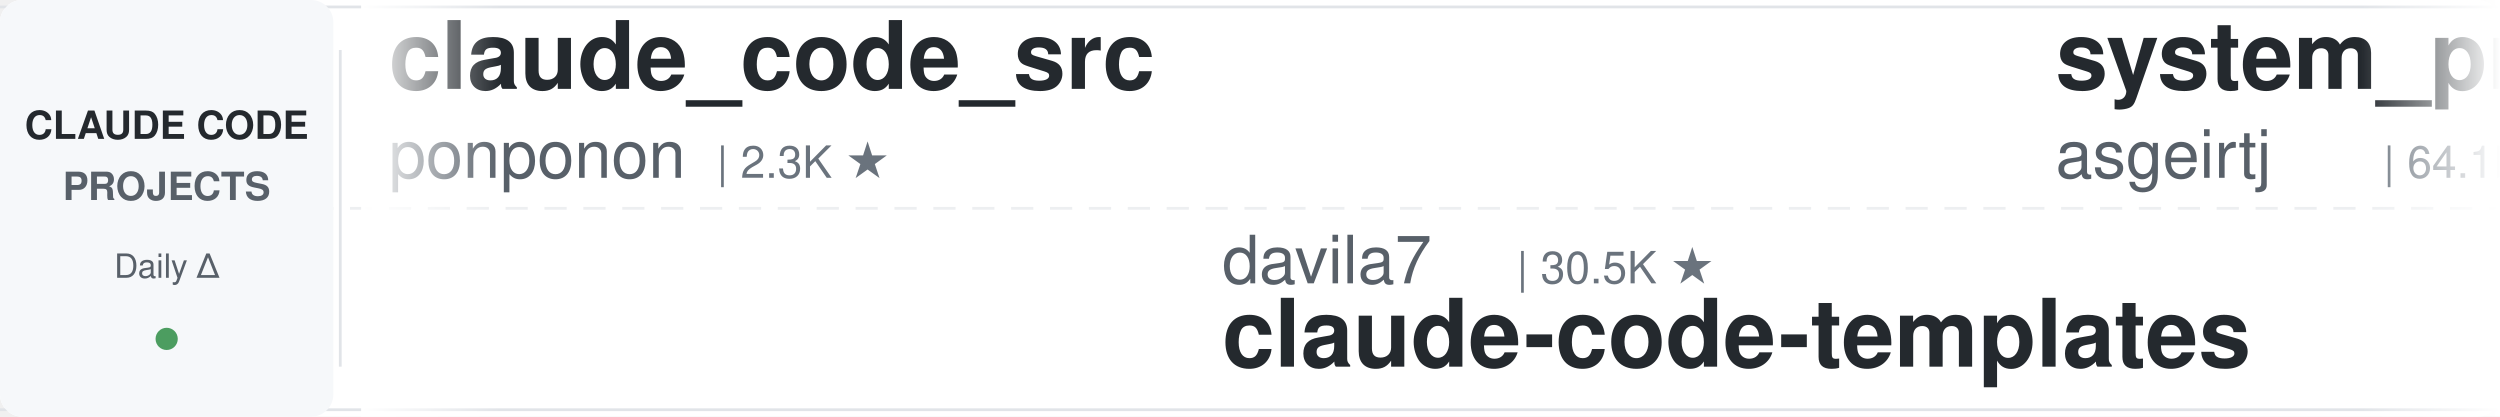
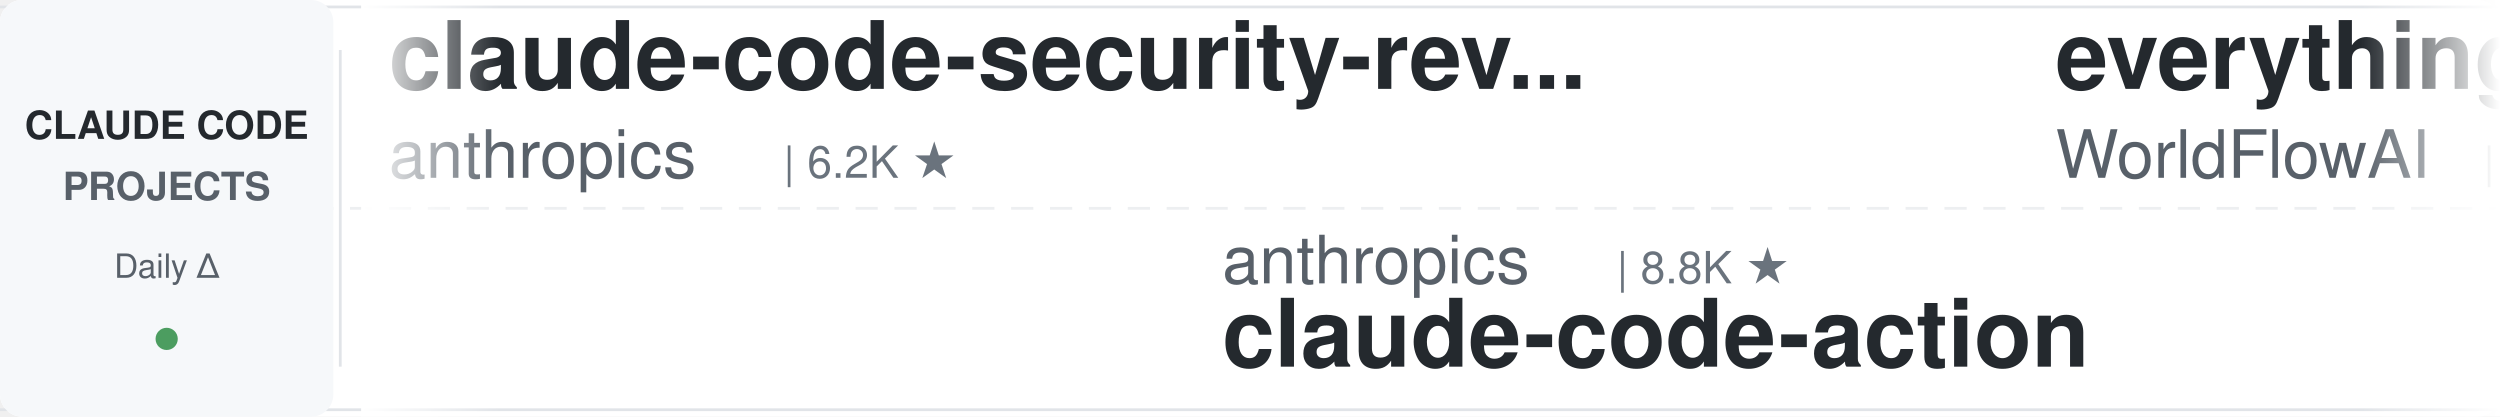
<svg xmlns="http://www.w3.org/2000/svg" width="900" height="150">
  <defs>
    <linearGradient id="leftFade" x1="0%" y1="0%" x2="100%" y2="0%">
      <stop offset="0%" style="stop-color:#ffffff;stop-opacity:1" />
      <stop offset="100%" style="stop-color:#ffffff;stop-opacity:0" />
    </linearGradient>
    <linearGradient id="rightFade" x1="0%" y1="0%" x2="100%" y2="0%">
      <stop offset="0%" style="stop-color:#ffffff;stop-opacity:0" />
      <stop offset="100%" style="stop-color:#ffffff;stop-opacity:1" />
    </linearGradient>
  </defs>
  <rect width="900" height="150" fill="#ffffff" rx="8" />
  <rect x="0" y="2" width="900" height="1" fill="#e1e4e8" />
  <rect x="0" y="147" width="900" height="1" fill="#e1e4e8" />
  <line x1="0" y1="75" x2="900" y2="75" stroke="#e1e4e8" stroke-width="1" stroke-dasharray="8 6" opacity="0.6" />
  <rect x="0" y="0" width="120" height="150" fill="#f6f8fa" rx="8" />
  <text x="60" y="50" font-family="-apple-system, BlinkMacSystemFont, 'Segoe UI', Helvetica, Arial, sans-serif" font-size="14" font-weight="600" fill="#24292e" text-anchor="middle">CLAUDE CODE</text>
  <text x="60" y="72" font-family="-apple-system, BlinkMacSystemFont, 'Segoe UI', Helvetica, Arial, sans-serif" font-size="14" font-weight="600" fill="#586069" text-anchor="middle">PROJECTS</text>
  <text x="60" y="100" font-family="-apple-system, BlinkMacSystemFont, 'Segoe UI', Helvetica, Arial, sans-serif" font-size="12" font-weight="500" fill="#586069" text-anchor="middle">Daily Δ</text>
  <circle cx="60" cy="122" r="4" fill="#22863a" opacity="0.8" />
  <rect x="122" y="18" width="1" height="114" fill="#e1e4e8" />
  <clipPath id="tickerClip">
    <rect x="130" y="0" width="770" height="150" />
  </clipPath>
  <g clip-path="url(#tickerClip)">
    <g id="tickerItems">
      <animateTransform attributeName="transform" attributeType="XML" type="translate" from="0 0" to="-3000 0" dur="54s" repeatCount="indefinite" />
      <g transform="translate(0, 0)">
-         <text x="140" y="32" font-family="-apple-system, BlinkMacSystemFont, 'Segoe UI', Helvetica, Arial, sans-serif" font-size="34" font-weight="600" fill="#24292e">claude_code_src</text>
-         <text x="140" y="64" font-family="-apple-system, BlinkMacSystemFont, 'Segoe UI', Helvetica, Arial, sans-serif" font-size="24" font-weight="400" fill="#586069">ponponon</text>
-         <text x="258" y="64" font-family="-apple-system, BlinkMacSystemFont, 'Segoe UI', Helvetica, Arial, sans-serif" font-size="16" font-weight="500" fill="#6a737d">| 2.3K ★</text>
+         <text x="140" y="32" font-family="-apple-system, BlinkMacSystemFont, 'Segoe UI', Helvetica, Arial, sans-serif" font-size="34" font-weight="600" fill="#24292e">claude-code-security-rev...</text>
+         <text x="140" y="64" font-family="-apple-system, BlinkMacSystemFont, 'Segoe UI', Helvetica, Arial, sans-serif" font-size="24" font-weight="400" fill="#586069">anthropics</text>
+         <text x="282" y="64" font-family="-apple-system, BlinkMacSystemFont, 'Segoe UI', Helvetica, Arial, sans-serif" font-size="16" font-weight="500" fill="#6a737d">| 6.2K ★</text>
      </g>
      <g transform="translate(300, 0)">
+         <text x="140" y="102" font-family="-apple-system, BlinkMacSystemFont, 'Segoe UI', Helvetica, Arial, sans-serif" font-size="24" font-weight="400" fill="#586069">anthropics</text>
+         <text x="282" y="102" font-family="-apple-system, BlinkMacSystemFont, 'Segoe UI', Helvetica, Arial, sans-serif" font-size="16" font-weight="500" fill="#6a737d">| 8.8K ★</text>
+         <text x="140" y="132" font-family="-apple-system, BlinkMacSystemFont, 'Segoe UI', Helvetica, Arial, sans-serif" font-size="34" font-weight="600" fill="#24292e">claude-code-action</text>
+       </g>
+       <g transform="translate(600, 0)">
+         <text x="140" y="32" font-family="-apple-system, BlinkMacSystemFont, 'Segoe UI', Helvetica, Arial, sans-serif" font-size="34" font-weight="600" fill="#24292e">everything-claude-code</text>
+         <text x="140" y="64" font-family="-apple-system, BlinkMacSystemFont, 'Segoe UI', Helvetica, Arial, sans-serif" font-size="24" font-weight="400" fill="#586069">WorldFlowAI</text>
+         <text x="294" y="64" font-family="-apple-system, BlinkMacSystemFont, 'Segoe UI', Helvetica, Arial, sans-serif" font-size="16" font-weight="500" fill="#6a737d">| 2.0K ★</text>
+       </g>
+       <g transform="translate(900, 0)">
+         <text x="140" y="102" font-family="-apple-system, BlinkMacSystemFont, 'Segoe UI', Helvetica, Arial, sans-serif" font-size="24" font-weight="400" fill="#586069">AICoderTudou</text>
+         <text x="306" y="102" font-family="-apple-system, BlinkMacSystemFont, 'Segoe UI', Helvetica, Arial, sans-serif" font-size="16" font-weight="500" fill="#6a737d">| 495 ★</text>
+         <text x="140" y="132" font-family="-apple-system, BlinkMacSystemFont, 'Segoe UI', Helvetica, Arial, sans-serif" font-size="34" font-weight="600" fill="#24292e">claude-code-tudou</text>
+       </g>
+       <g transform="translate(1200, 0)">
+         <text x="140" y="32" font-family="-apple-system, BlinkMacSystemFont, 'Segoe UI', Helvetica, Arial, sans-serif" font-size="34" font-weight="600" fill="#24292e">ralph-claude-code</text>
+         <text x="140" y="64" font-family="-apple-system, BlinkMacSystemFont, 'Segoe UI', Helvetica, Arial, sans-serif" font-size="24" font-weight="400" fill="#586069">frankbria</text>
+         <text x="270" y="64" font-family="-apple-system, BlinkMacSystemFont, 'Segoe UI', Helvetica, Arial, sans-serif" font-size="16" font-weight="500" fill="#6a737d">| 9.6K ★</text>
+       </g>
+       <g transform="translate(1500, 0)">
+         <text x="140" y="102" font-family="-apple-system, BlinkMacSystemFont, 'Segoe UI', Helvetica, Arial, sans-serif" font-size="24" font-weight="400" fill="#586069">pedrohcgs</text>
+         <text x="270" y="102" font-family="-apple-system, BlinkMacSystemFont, 'Segoe UI', Helvetica, Arial, sans-serif" font-size="16" font-weight="500" fill="#6a737d">| 1.6K ★</text>
+         <text x="140" y="132" font-family="-apple-system, BlinkMacSystemFont, 'Segoe UI', Helvetica, Arial, sans-serif" font-size="34" font-weight="600" fill="#24292e">claude-code-my-workflow</text>
+       </g>
+       <g transform="translate(1800, 0)">
+         <text x="140" y="32" font-family="-apple-system, BlinkMacSystemFont, 'Segoe UI', Helvetica, Arial, sans-serif" font-size="34" font-weight="600" fill="#24292e">claude-code-best-practic...</text>
+         <text x="140" y="64" font-family="-apple-system, BlinkMacSystemFont, 'Segoe UI', Helvetica, Arial, sans-serif" font-size="24" font-weight="400" fill="#586069">shanraisshan</text>
+         <text x="306" y="64" font-family="-apple-system, BlinkMacSystemFont, 'Segoe UI', Helvetica, Arial, sans-serif" font-size="16" font-weight="500" fill="#6a737d">| 65.6K ★</text>
+       </g>
+       <g transform="translate(2100, 0)">
+         <text x="140" y="102" font-family="-apple-system, BlinkMacSystemFont, 'Segoe UI', Helvetica, Arial, sans-serif" font-size="24" font-weight="400" fill="#586069">Windy3f3f3f3f</text>
+         <text x="318" y="102" font-family="-apple-system, BlinkMacSystemFont, 'Segoe UI', Helvetica, Arial, sans-serif" font-size="16" font-weight="500" fill="#6a737d">| 3.6K ★</text>
+         <text x="140" y="132" font-family="-apple-system, BlinkMacSystemFont, 'Segoe UI', Helvetica, Arial, sans-serif" font-size="34" font-weight="600" fill="#24292e">how-claude-code-works</text>
+       </g>
+       <g transform="translate(2400, 0)">
+         <text x="140" y="32" font-family="-apple-system, BlinkMacSystemFont, 'Segoe UI', Helvetica, Arial, sans-serif" font-size="34" font-weight="600" fill="#24292e">Dive-into-Claude-Code</text>
+         <text x="140" y="64" font-family="-apple-system, BlinkMacSystemFont, 'Segoe UI', Helvetica, Arial, sans-serif" font-size="24" font-weight="400" fill="#586069">VILA-Lab</text>
+         <text x="258" y="64" font-family="-apple-system, BlinkMacSystemFont, 'Segoe UI', Helvetica, Arial, sans-serif" font-size="16" font-weight="500" fill="#6a737d">| 2.1K ★</text>
+       </g>
+       <g transform="translate(2700, 0)">
        <text x="140" y="102" font-family="-apple-system, BlinkMacSystemFont, 'Segoe UI', Helvetica, Arial, sans-serif" font-size="24" font-weight="400" fill="#586069">davila7</text>
        <text x="246" y="102" font-family="-apple-system, BlinkMacSystemFont, 'Segoe UI', Helvetica, Arial, sans-serif" font-size="16" font-weight="500" fill="#6a737d">| 30.5K ★</text>
        <text x="140" y="132" font-family="-apple-system, BlinkMacSystemFont, 'Segoe UI', Helvetica, Arial, sans-serif" font-size="34" font-weight="600" fill="#24292e">claude-code-templates</text>
      </g>
-       <g transform="translate(600, 0)">
-         <text x="140" y="32" font-family="-apple-system, BlinkMacSystemFont, 'Segoe UI', Helvetica, Arial, sans-serif" font-size="34" font-weight="600" fill="#24292e">system_prompts_leaks</text>
-         <text x="140" y="64" font-family="-apple-system, BlinkMacSystemFont, 'Segoe UI', Helvetica, Arial, sans-serif" font-size="24" font-weight="400" fill="#586069">asgeirtj</text>
-         <text x="258" y="64" font-family="-apple-system, BlinkMacSystemFont, 'Segoe UI', Helvetica, Arial, sans-serif" font-size="16" font-weight="500" fill="#6a737d">| 64.1K ★</text>
-       </g>
-       <g transform="translate(900, 0)">
-         <text x="140" y="102" font-family="-apple-system, BlinkMacSystemFont, 'Segoe UI', Helvetica, Arial, sans-serif" font-size="24" font-weight="400" fill="#586069">JrCx7scC</text>
-         <text x="258" y="102" font-family="-apple-system, BlinkMacSystemFont, 'Segoe UI', Helvetica, Arial, sans-serif" font-size="16" font-weight="500" fill="#6a737d">| 375 ★</text>
-         <text x="140" y="132" font-family="-apple-system, BlinkMacSystemFont, 'Segoe UI', Helvetica, Arial, sans-serif" font-size="34" font-weight="600" fill="#24292e">claude-code-source</text>
-       </g>
-       <g transform="translate(1200, 0)">
-         <text x="140" y="32" font-family="-apple-system, BlinkMacSystemFont, 'Segoe UI', Helvetica, Arial, sans-serif" font-size="34" font-weight="600" fill="#24292e">sc-claude-code-files</text>
-         <text x="140" y="64" font-family="-apple-system, BlinkMacSystemFont, 'Segoe UI', Helvetica, Arial, sans-serif" font-size="24" font-weight="400" fill="#586069">https-deeplearning-ai</text>
-         <text x="414" y="64" font-family="-apple-system, BlinkMacSystemFont, 'Segoe UI', Helvetica, Arial, sans-serif" font-size="16" font-weight="500" fill="#6a737d">| 545 ★</text>
-       </g>
-       <g transform="translate(1500, 0)">
-         <text x="140" y="102" font-family="-apple-system, BlinkMacSystemFont, 'Segoe UI', Helvetica, Arial, sans-serif" font-size="24" font-weight="400" fill="#586069">luyao618</text>
-         <text x="258" y="102" font-family="-apple-system, BlinkMacSystemFont, 'Segoe UI', Helvetica, Arial, sans-serif" font-size="16" font-weight="500" fill="#6a737d">| 1.7K ★</text>
-         <text x="140" y="132" font-family="-apple-system, BlinkMacSystemFont, 'Segoe UI', Helvetica, Arial, sans-serif" font-size="34" font-weight="600" fill="#24292e">Claude-Code-Source-Study</text>
-       </g>
-       <g transform="translate(1800, 0)">
-         <text x="140" y="32" font-family="-apple-system, BlinkMacSystemFont, 'Segoe UI', Helvetica, Arial, sans-serif" font-size="34" font-weight="600" fill="#24292e">my-claude-code-setup</text>
-         <text x="140" y="64" font-family="-apple-system, BlinkMacSystemFont, 'Segoe UI', Helvetica, Arial, sans-serif" font-size="24" font-weight="400" fill="#586069">centminmod</text>
-         <text x="282" y="64" font-family="-apple-system, BlinkMacSystemFont, 'Segoe UI', Helvetica, Arial, sans-serif" font-size="16" font-weight="500" fill="#6a737d">| 2.6K ★</text>
-       </g>
-       <g transform="translate(2100, 0)">
-         <text x="140" y="102" font-family="-apple-system, BlinkMacSystemFont, 'Segoe UI', Helvetica, Arial, sans-serif" font-size="24" font-weight="400" fill="#586069">hangsman</text>
-         <text x="258" y="102" font-family="-apple-system, BlinkMacSystemFont, 'Segoe UI', Helvetica, Arial, sans-serif" font-size="16" font-weight="500" fill="#6a737d">| 792 ★</text>
-         <text x="140" y="132" font-family="-apple-system, BlinkMacSystemFont, 'Segoe UI', Helvetica, Arial, sans-serif" font-size="34" font-weight="600" fill="#24292e">claude-code-source</text>
-       </g>
-       <g transform="translate(2400, 0)">
-         <text x="140" y="32" font-family="-apple-system, BlinkMacSystemFont, 'Segoe UI', Helvetica, Arial, sans-serif" font-size="34" font-weight="600" fill="#24292e">claude-code-skills</text>
-         <text x="140" y="64" font-family="-apple-system, BlinkMacSystemFont, 'Segoe UI', Helvetica, Arial, sans-serif" font-size="24" font-weight="400" fill="#586069">daymade</text>
-         <text x="246" y="64" font-family="-apple-system, BlinkMacSystemFont, 'Segoe UI', Helvetica, Arial, sans-serif" font-size="16" font-weight="500" fill="#6a737d">| 1.4K ★</text>
-       </g>
-       <g transform="translate(2700, 0)">
-         <text x="140" y="102" font-family="-apple-system, BlinkMacSystemFont, 'Segoe UI', Helvetica, Arial, sans-serif" font-size="24" font-weight="400" fill="#586069">1rgs</text>
-         <text x="210" y="102" font-family="-apple-system, BlinkMacSystemFont, 'Segoe UI', Helvetica, Arial, sans-serif" font-size="16" font-weight="500" fill="#6a737d">| 3.7K ★</text>
-         <text x="140" y="132" font-family="-apple-system, BlinkMacSystemFont, 'Segoe UI', Helvetica, Arial, sans-serif" font-size="34" font-weight="600" fill="#24292e">claude-code-proxy</text>
-       </g>
      <g transform="translate(3000, 0)">
-         <text x="140" y="32" font-family="-apple-system, BlinkMacSystemFont, 'Segoe UI', Helvetica, Arial, sans-serif" font-size="34" font-weight="600" fill="#24292e">claude_code_src</text>
-         <text x="140" y="64" font-family="-apple-system, BlinkMacSystemFont, 'Segoe UI', Helvetica, Arial, sans-serif" font-size="24" font-weight="400" fill="#586069">ponponon</text>
-         <text x="258" y="64" font-family="-apple-system, BlinkMacSystemFont, 'Segoe UI', Helvetica, Arial, sans-serif" font-size="16" font-weight="500" fill="#6a737d">| 2.3K ★</text>
+         <text x="140" y="32" font-family="-apple-system, BlinkMacSystemFont, 'Segoe UI', Helvetica, Arial, sans-serif" font-size="34" font-weight="600" fill="#24292e">claude-code-security-rev...</text>
+         <text x="140" y="64" font-family="-apple-system, BlinkMacSystemFont, 'Segoe UI', Helvetica, Arial, sans-serif" font-size="24" font-weight="400" fill="#586069">anthropics</text>
+         <text x="282" y="64" font-family="-apple-system, BlinkMacSystemFont, 'Segoe UI', Helvetica, Arial, sans-serif" font-size="16" font-weight="500" fill="#6a737d">| 6.2K ★</text>
      </g>
      <g transform="translate(3300, 0)">
-         <text x="140" y="102" font-family="-apple-system, BlinkMacSystemFont, 'Segoe UI', Helvetica, Arial, sans-serif" font-size="24" font-weight="400" fill="#586069">davila7</text>
-         <text x="246" y="102" font-family="-apple-system, BlinkMacSystemFont, 'Segoe UI', Helvetica, Arial, sans-serif" font-size="16" font-weight="500" fill="#6a737d">| 30.5K ★</text>
-         <text x="140" y="132" font-family="-apple-system, BlinkMacSystemFont, 'Segoe UI', Helvetica, Arial, sans-serif" font-size="34" font-weight="600" fill="#24292e">claude-code-templates</text>
+         <text x="140" y="102" font-family="-apple-system, BlinkMacSystemFont, 'Segoe UI', Helvetica, Arial, sans-serif" font-size="24" font-weight="400" fill="#586069">anthropics</text>
+         <text x="282" y="102" font-family="-apple-system, BlinkMacSystemFont, 'Segoe UI', Helvetica, Arial, sans-serif" font-size="16" font-weight="500" fill="#6a737d">| 8.8K ★</text>
+         <text x="140" y="132" font-family="-apple-system, BlinkMacSystemFont, 'Segoe UI', Helvetica, Arial, sans-serif" font-size="34" font-weight="600" fill="#24292e">claude-code-action</text>
      </g>
      <g transform="translate(3600, 0)">
-         <text x="140" y="32" font-family="-apple-system, BlinkMacSystemFont, 'Segoe UI', Helvetica, Arial, sans-serif" font-size="34" font-weight="600" fill="#24292e">system_prompts_leaks</text>
-         <text x="140" y="64" font-family="-apple-system, BlinkMacSystemFont, 'Segoe UI', Helvetica, Arial, sans-serif" font-size="24" font-weight="400" fill="#586069">asgeirtj</text>
-         <text x="258" y="64" font-family="-apple-system, BlinkMacSystemFont, 'Segoe UI', Helvetica, Arial, sans-serif" font-size="16" font-weight="500" fill="#6a737d">| 64.1K ★</text>
+         <text x="140" y="32" font-family="-apple-system, BlinkMacSystemFont, 'Segoe UI', Helvetica, Arial, sans-serif" font-size="34" font-weight="600" fill="#24292e">everything-claude-code</text>
+         <text x="140" y="64" font-family="-apple-system, BlinkMacSystemFont, 'Segoe UI', Helvetica, Arial, sans-serif" font-size="24" font-weight="400" fill="#586069">WorldFlowAI</text>
+         <text x="294" y="64" font-family="-apple-system, BlinkMacSystemFont, 'Segoe UI', Helvetica, Arial, sans-serif" font-size="16" font-weight="500" fill="#6a737d">| 2.0K ★</text>
      </g>
      <g transform="translate(3900, 0)">
-         <text x="140" y="102" font-family="-apple-system, BlinkMacSystemFont, 'Segoe UI', Helvetica, Arial, sans-serif" font-size="24" font-weight="400" fill="#586069">JrCx7scC</text>
-         <text x="258" y="102" font-family="-apple-system, BlinkMacSystemFont, 'Segoe UI', Helvetica, Arial, sans-serif" font-size="16" font-weight="500" fill="#6a737d">| 375 ★</text>
-         <text x="140" y="132" font-family="-apple-system, BlinkMacSystemFont, 'Segoe UI', Helvetica, Arial, sans-serif" font-size="34" font-weight="600" fill="#24292e">claude-code-source</text>
+         <text x="140" y="102" font-family="-apple-system, BlinkMacSystemFont, 'Segoe UI', Helvetica, Arial, sans-serif" font-size="24" font-weight="400" fill="#586069">AICoderTudou</text>
+         <text x="306" y="102" font-family="-apple-system, BlinkMacSystemFont, 'Segoe UI', Helvetica, Arial, sans-serif" font-size="16" font-weight="500" fill="#6a737d">| 495 ★</text>
+         <text x="140" y="132" font-family="-apple-system, BlinkMacSystemFont, 'Segoe UI', Helvetica, Arial, sans-serif" font-size="34" font-weight="600" fill="#24292e">claude-code-tudou</text>
      </g>
    </g>
  </g>
  <rect x="130" y="0" width="50" height="150" fill="url(#leftFade)" />
  <rect x="850" y="0" width="50" height="150" fill="url(#rightFade)" />
</svg>
